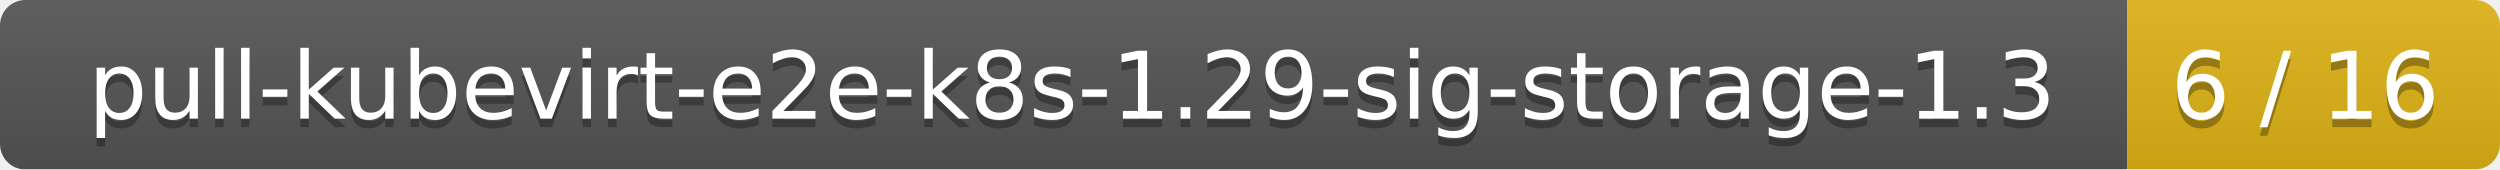
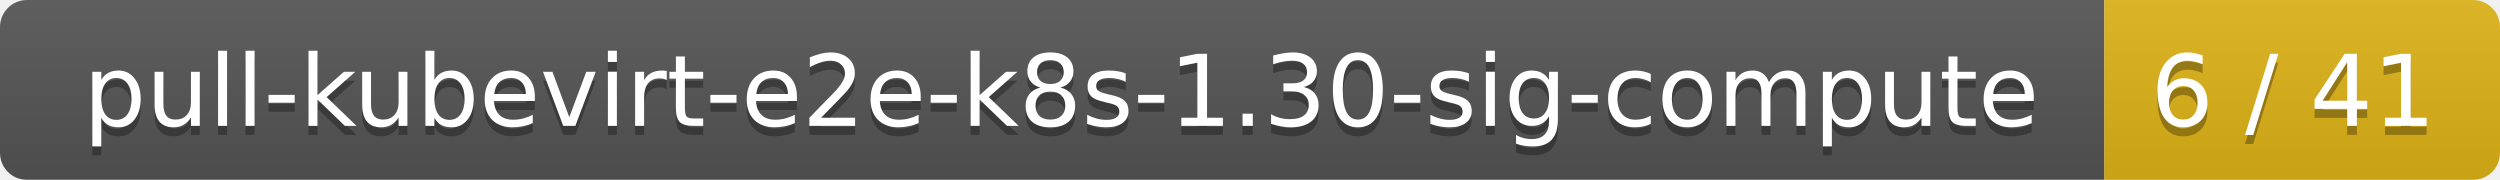
- <svg xmlns="http://www.w3.org/2000/svg" width="295" height="20">
+ <svg xmlns="http://www.w3.org/2000/svg" width="278" height="20">
  <linearGradient id="smooth" x2="0" y2="100%">
    <stop offset="0" stop-color="#bbb" stop-opacity=".1" />
    <stop offset="1" stop-opacity=".1" />
  </linearGradient>
  <mask id="round">
-     <rect width="295" height="20" rx="3" fill="#fff" />
+     <rect width="278" height="20" rx="3" fill="#fff" />
  </mask>
  <g mask="url(#round)">
-     <rect width="251" height="20" fill="#555" />
-     <rect x="251" width="44" height="20" fill="#dfb317" />
-     <rect width="295" height="20" fill="url(#smooth)" />
+     <rect width="234" height="20" fill="#555" />
+     <rect x="234" width="44" height="20" fill="#dfb317" />
+     <rect width="278" height="20" fill="url(#smooth)" />
  </g>
  <g fill="#fff" text-anchor="middle" font-family="DejaVu Sans,Verdana,Geneva,sans-serif" font-size="11">
-     <text x="126.5" y="15" fill="#010101" fill-opacity=".3">pull-kubevirt-e2e-k8s-1.29-sig-storage-1.3</text>
-     <text x="126.5" y="14">pull-kubevirt-e2e-k8s-1.29-sig-storage-1.3</text>
-     <text x="272" y="15" fill="#010101" fill-opacity=".3">6 / 16</text>
-     <text x="272" y="14">6 / 16</text>
+     <text x="118" y="15" fill="#010101" fill-opacity=".3">pull-kubevirt-e2e-k8s-1.30-sig-compute</text>
+     <text x="118" y="14">pull-kubevirt-e2e-k8s-1.30-sig-compute</text>
+     <text x="255" y="15" fill="#010101" fill-opacity=".3">6 / 41</text>
+     <text x="255" y="14">6 / 41</text>
  </g>
</svg>
